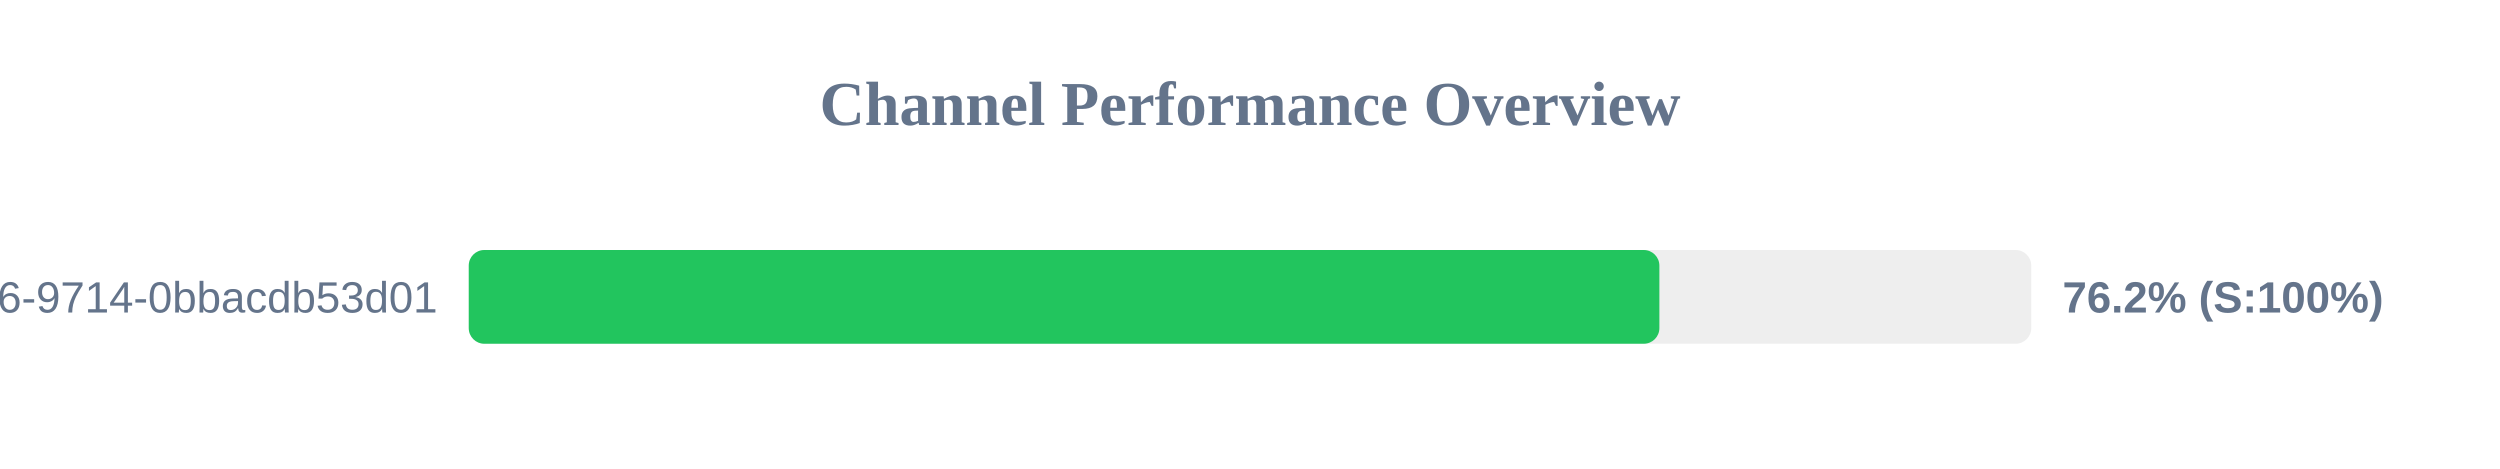
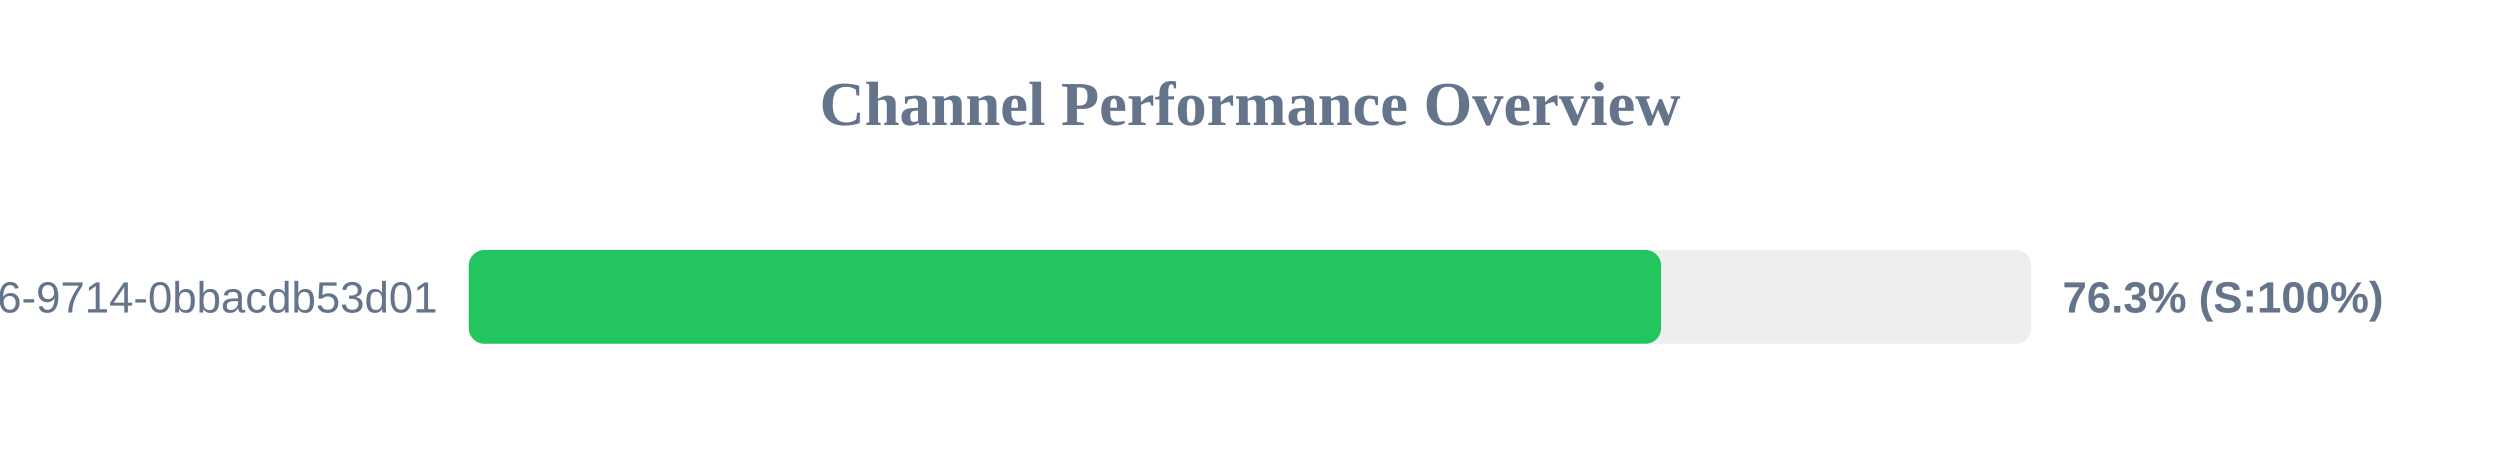
<svg xmlns="http://www.w3.org/2000/svg" width="800" height="150" version="1.1">
  <style>
        .row { font: 14px Arial; fill: #64748b; }
        .score { font: bold 14px Arial; fill: #64748b; }
    </style>
  <text x="400" y="40" text-anchor="middle" font-size="20px" font-weight="bold" fill="#64748b">Channel Performance Overview</text>
  <rect x="150" y="80" width="500" height="30" fill="#eee" rx="5" />
-   <rect x="150" y="80" width="381.0" height="30" fill="#22c55e" rx="5" />
+   <rect x="150" y="80" width="381.55" height="30" fill="#22c55e" rx="5" />
  <text x="140" y="100" text-anchor="end" class="row">?uuid=23125f6e-ec56-4c26-9714-0bbacdb53d01</text>
-   <text x="660" y="100" text-anchor="start" class="score">76.2% (S:100%)</text>
+   <text x="660" y="100" text-anchor="start" class="score">76.3% (S:100%)</text>
</svg>
